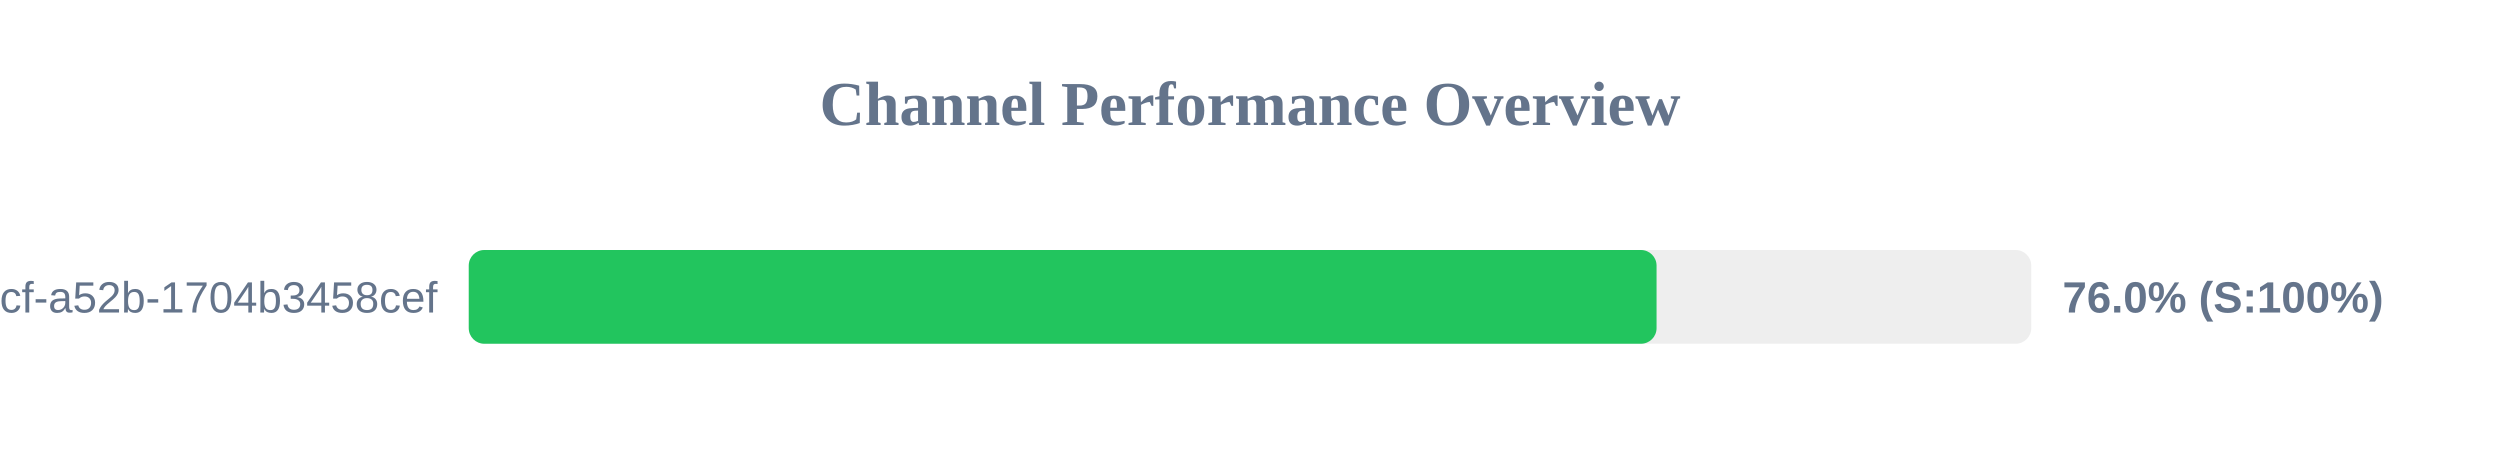
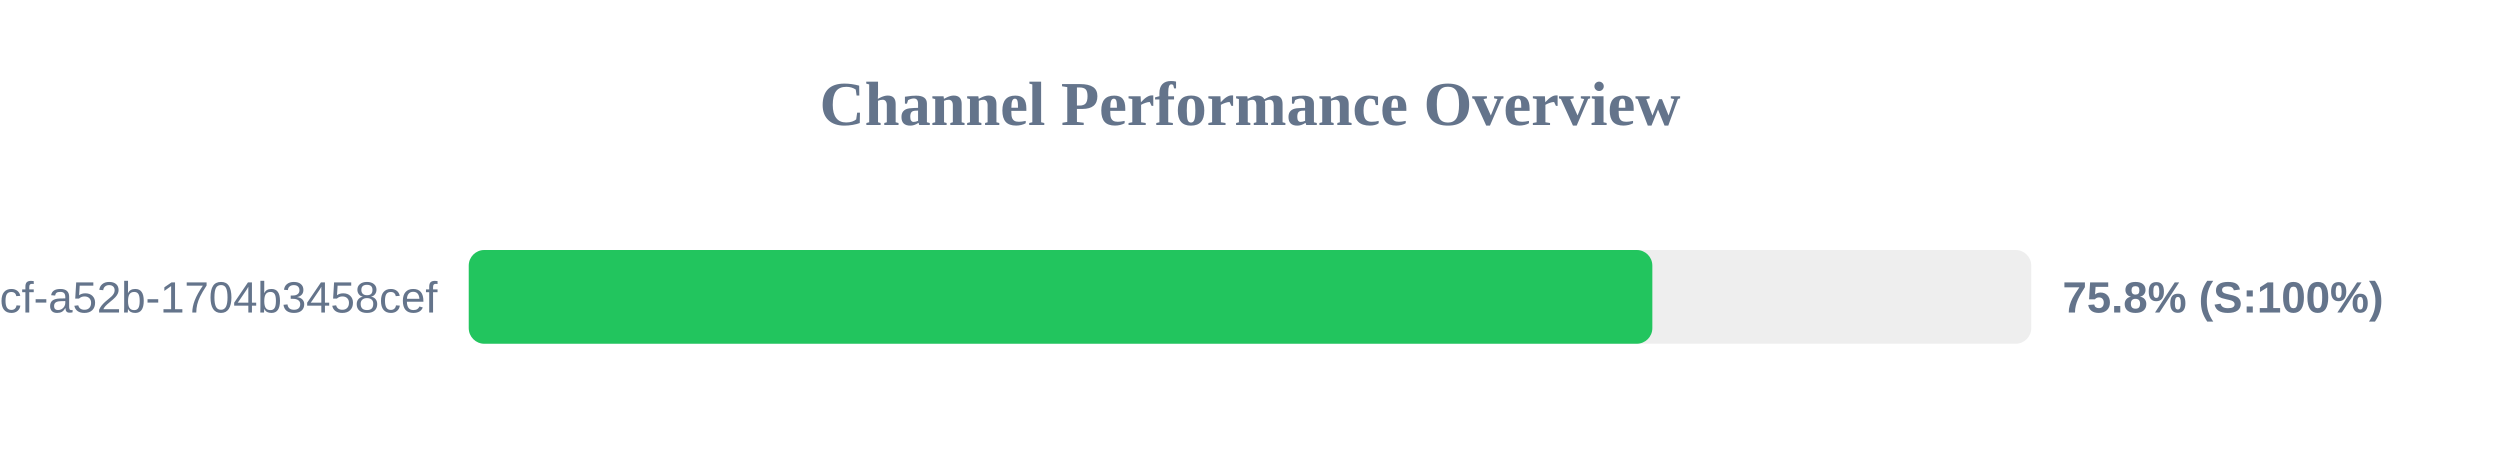
<svg xmlns="http://www.w3.org/2000/svg" width="800" height="150" version="1.1">
  <style>
        .row { font: 14px Arial; fill: #64748b; }
        .score { font: bold 14px Arial; fill: #64748b; }
    </style>
  <text x="400" y="40" text-anchor="middle" font-size="20px" font-weight="bold" fill="#64748b">Channel Performance Overview</text>
  <rect x="150" y="80" width="500" height="30" fill="#eee" rx="5" />
-   <rect x="150" y="80" width="380.1" height="30" fill="#22c55e" rx="5" />
+   <rect x="150" y="80" width="378.75" height="30" fill="#22c55e" rx="5" />
  <text x="140" y="100" text-anchor="end" class="row">?uuid=0cb527d9-6117-4bcf-a52b-1704b3458cef</text>
-   <text x="660" y="100" text-anchor="start" class="score">76.0% (S:100%)</text>
+   <text x="660" y="100" text-anchor="start" class="score">75.8% (S:100%)</text>
</svg>
